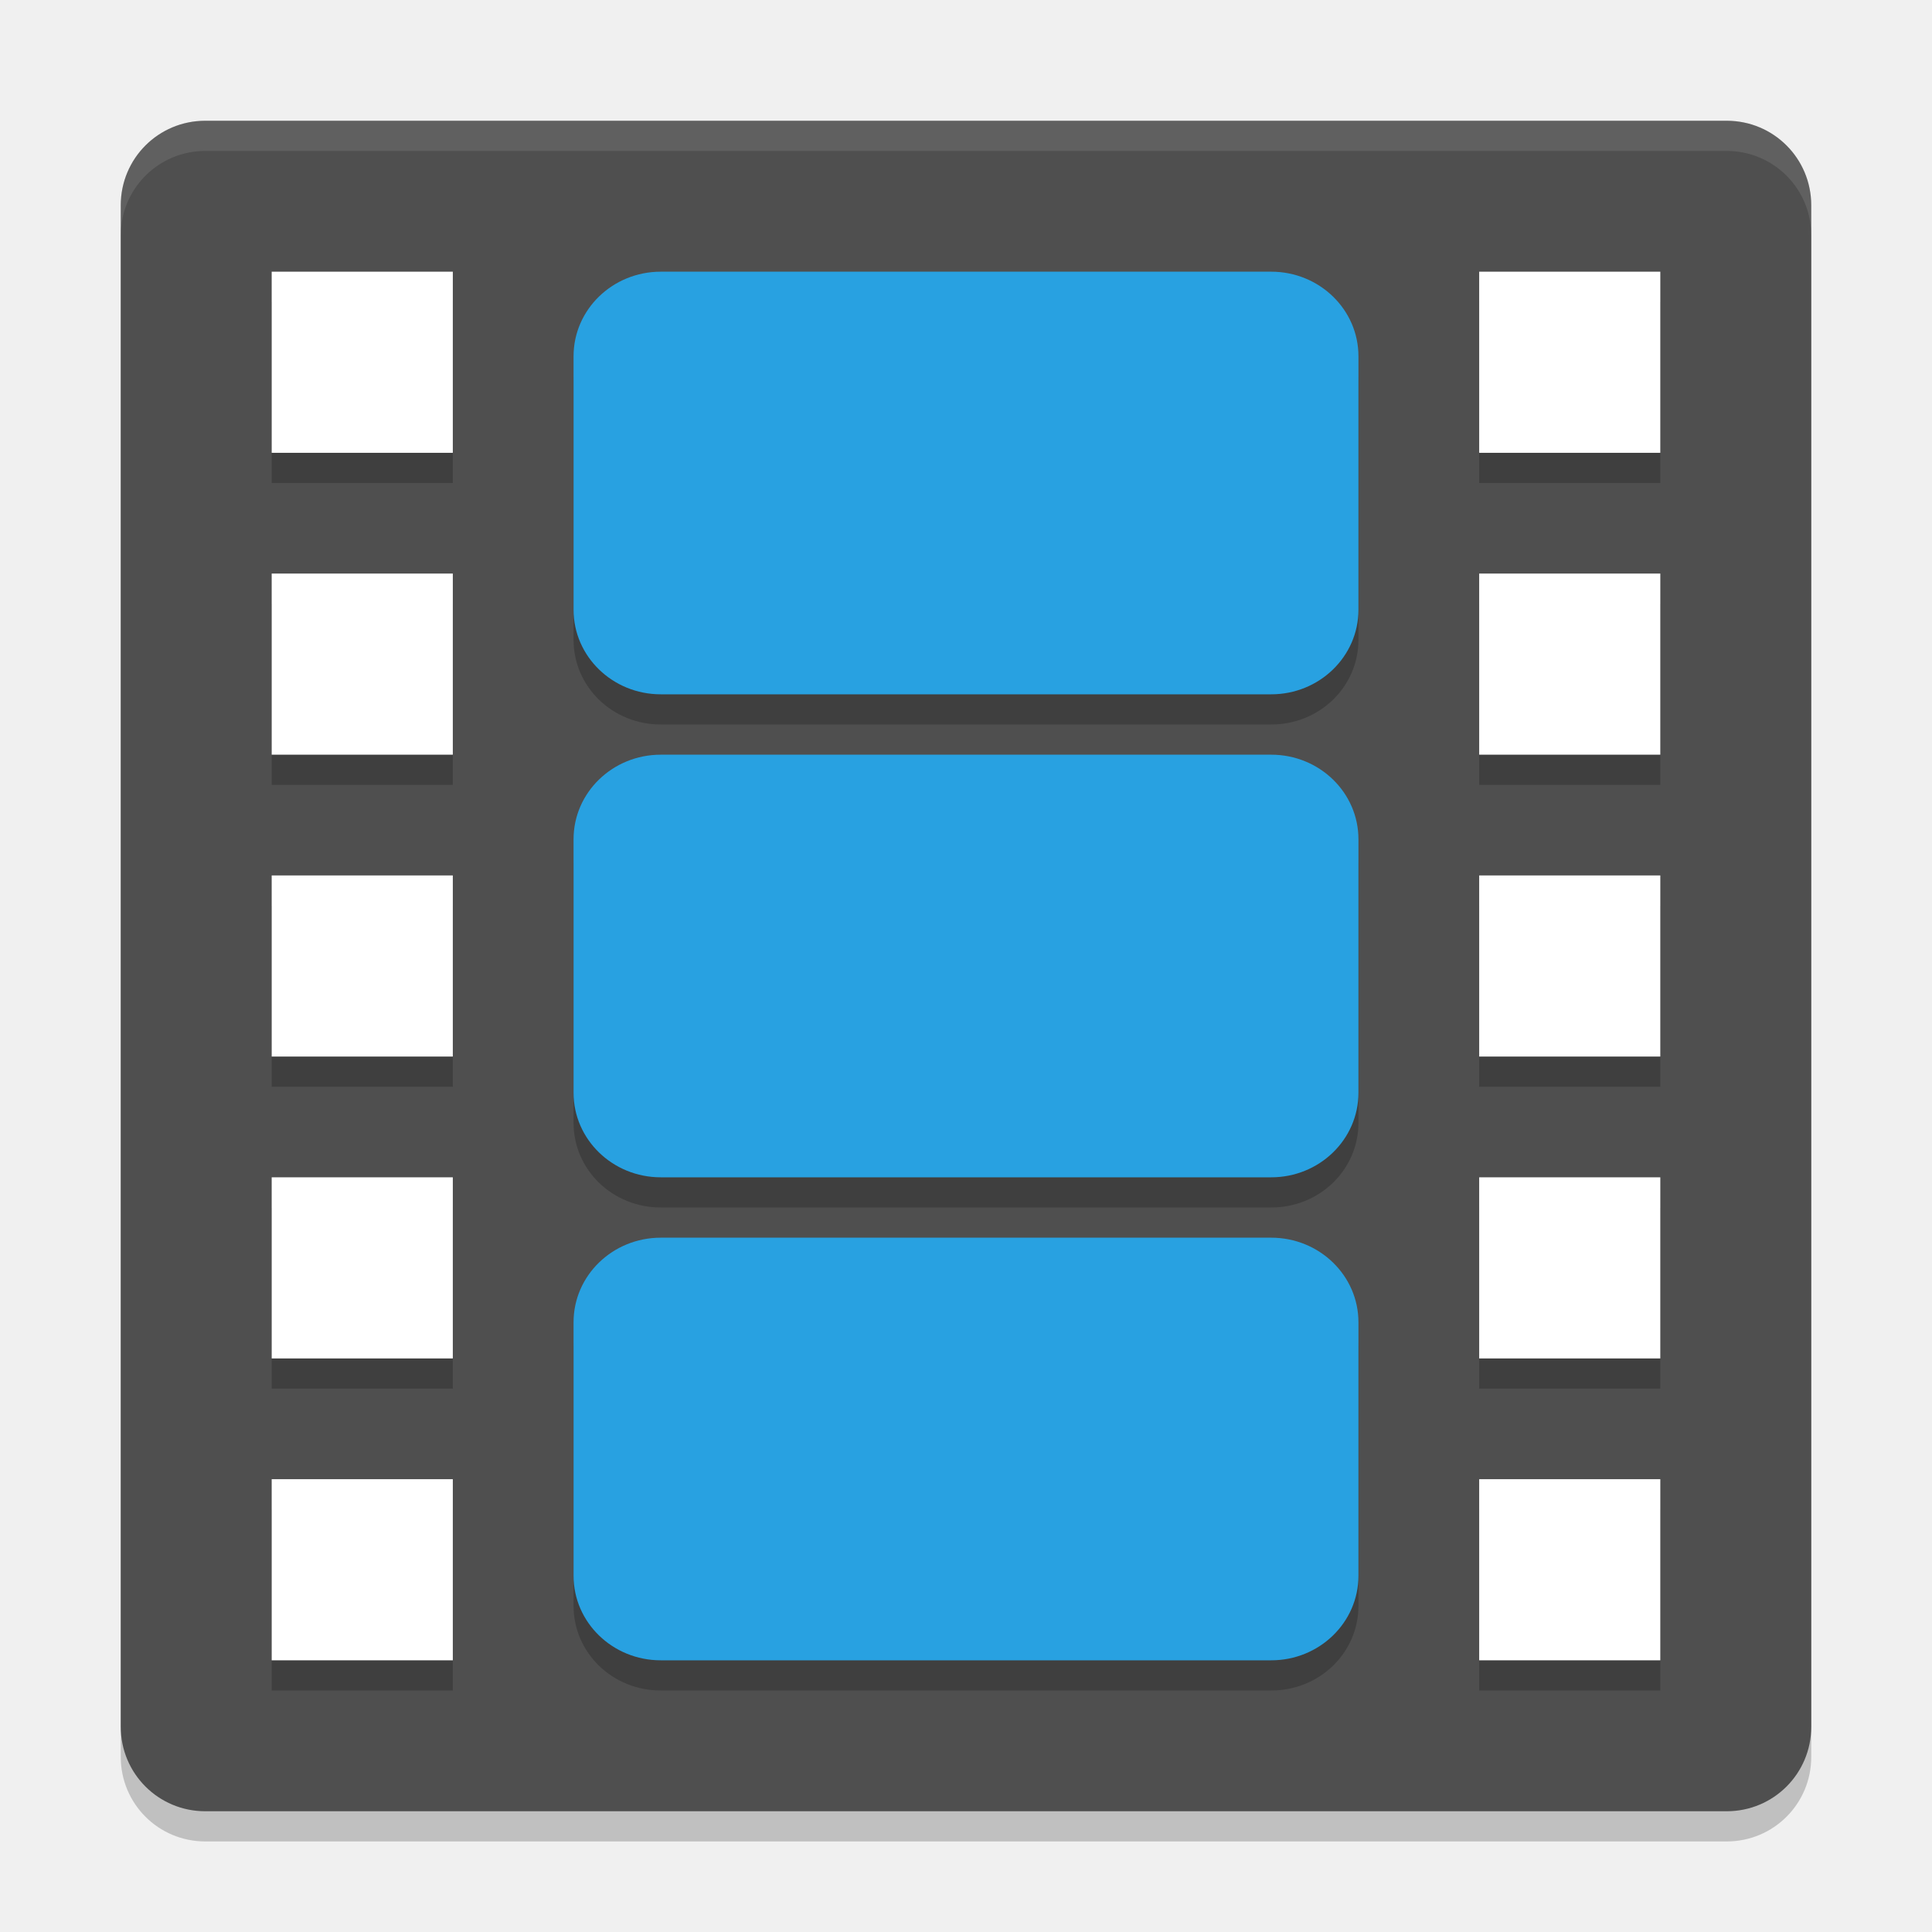
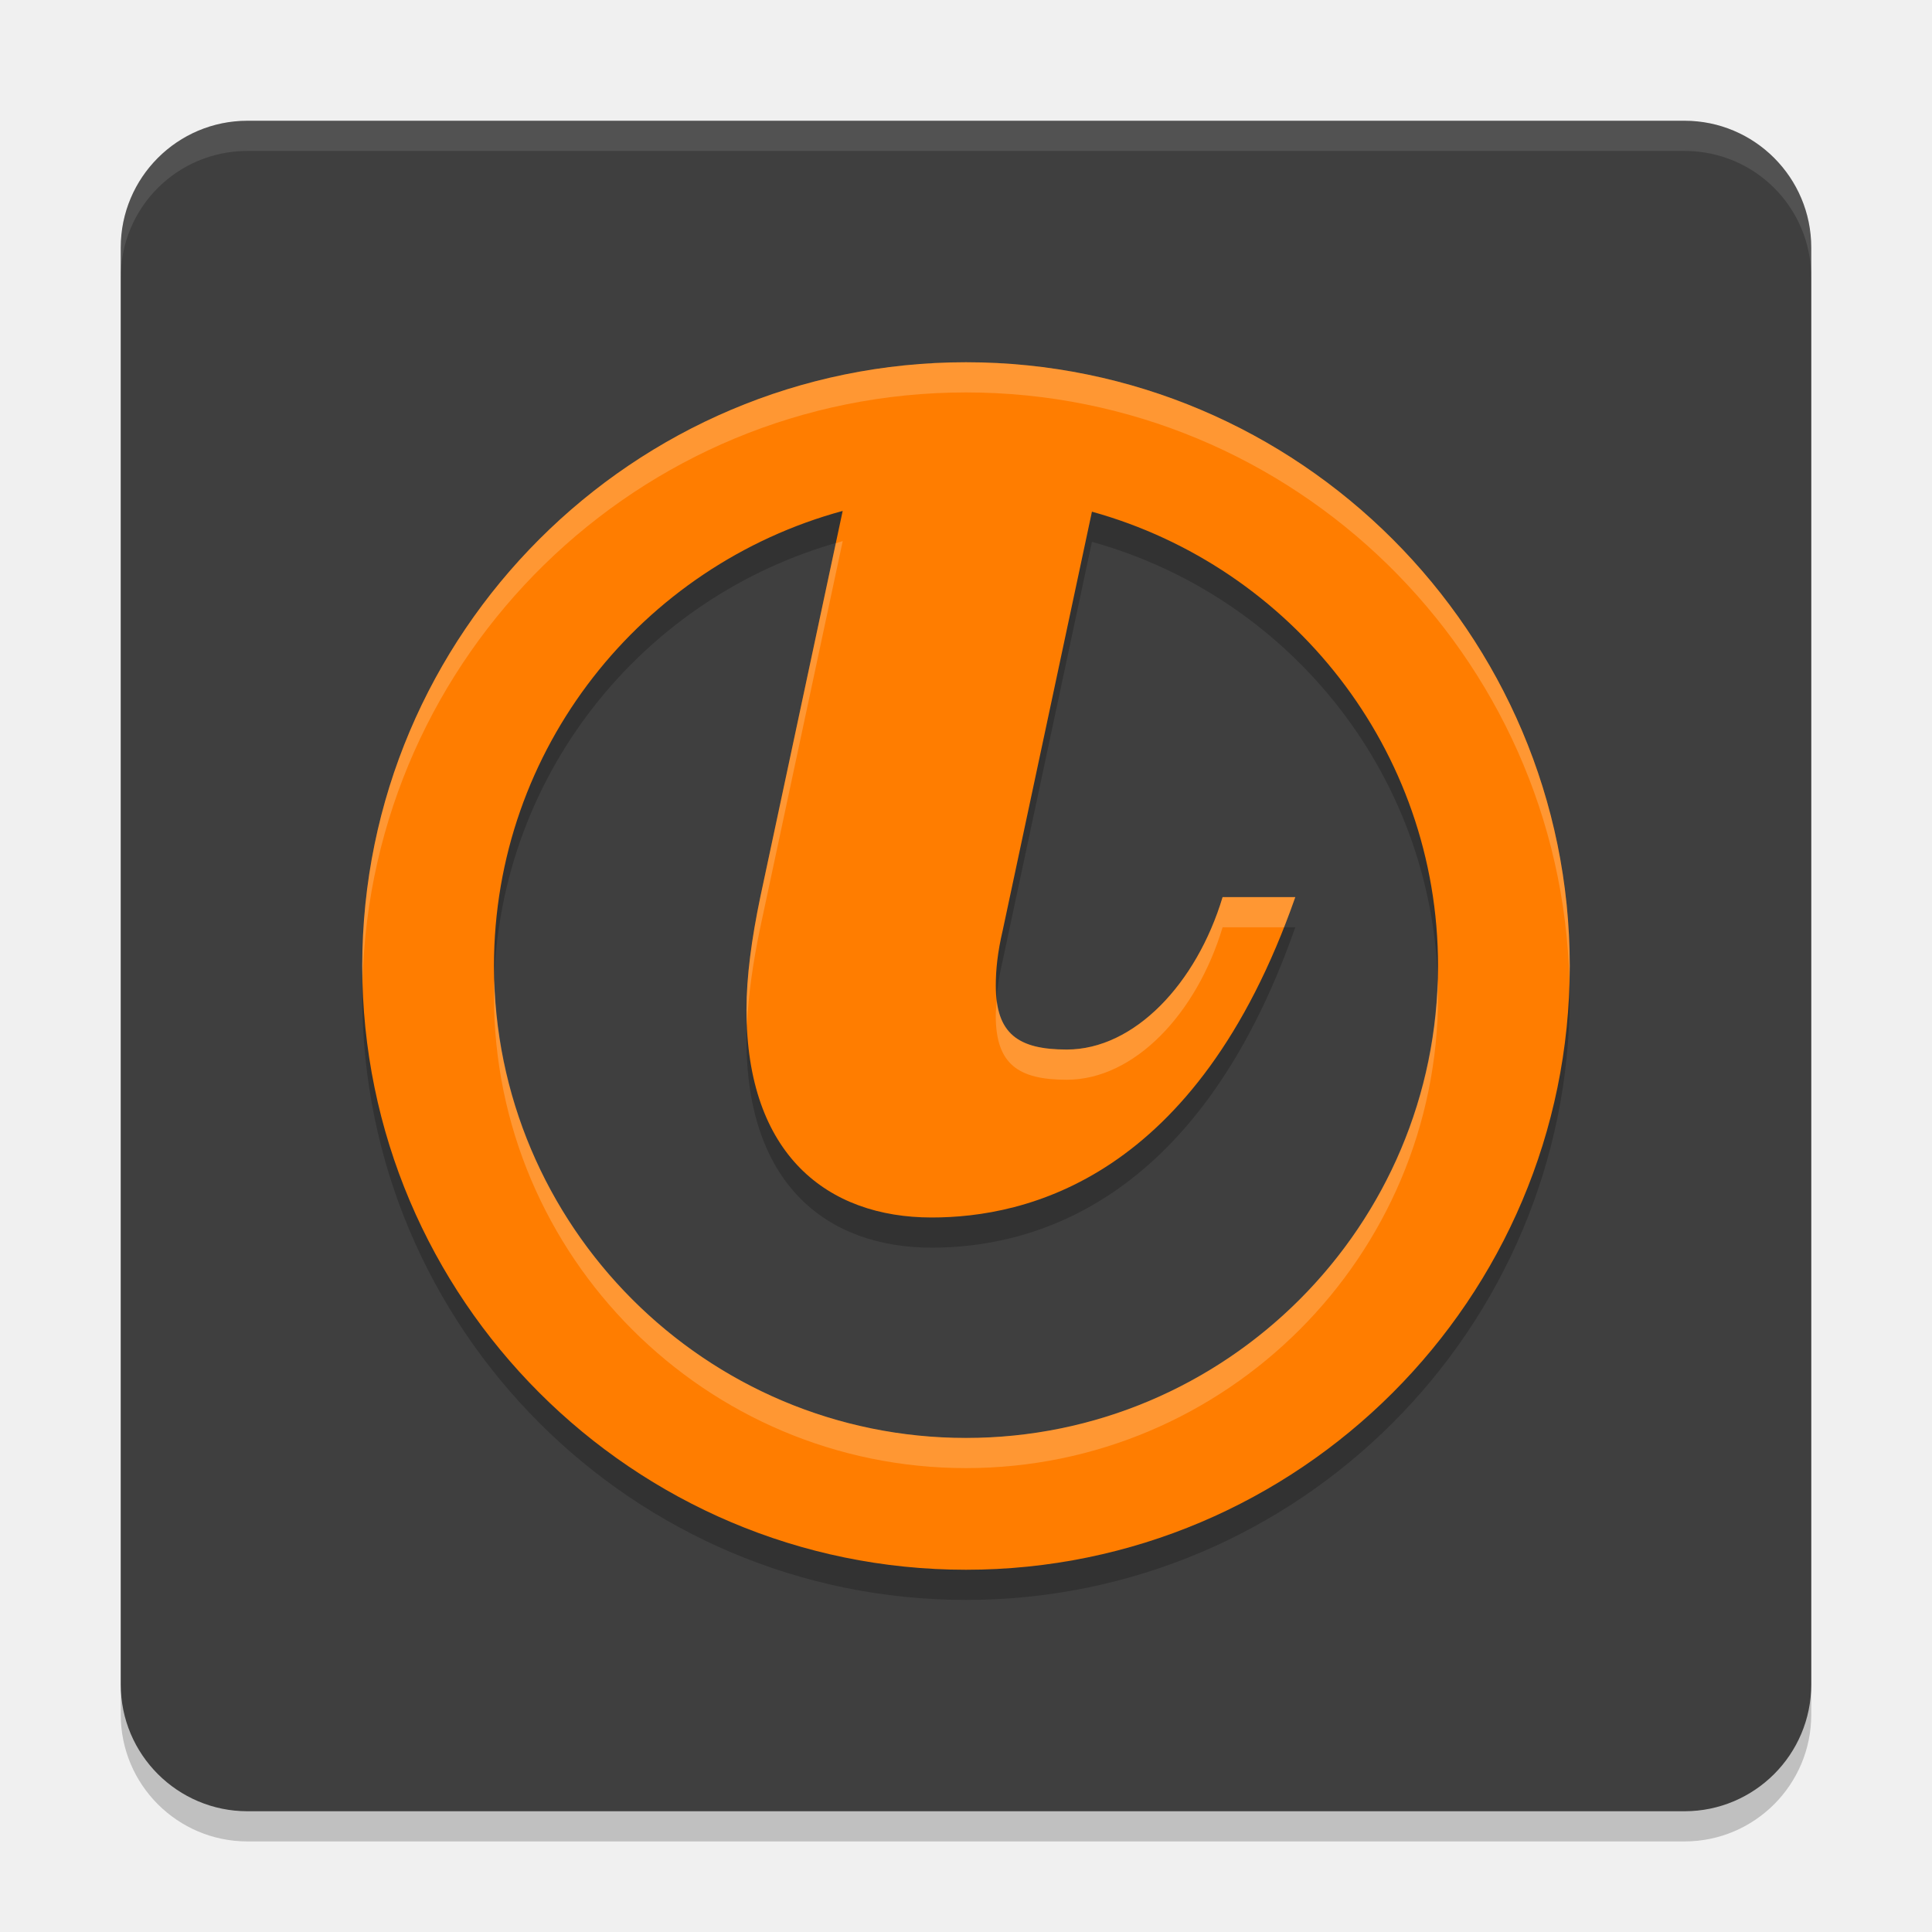
- <svg xmlns="http://www.w3.org/2000/svg" width="64" height="64" version="1">
-   <path style="opacity:0.2" d="M 60,58.2 V 7.8 C 60,6.249 58.751,5 57.2,5 H 6.8 C 5.249,5 4,6.249 4,7.8 V 58.2 C 4,59.751 5.249,61 6.8,61 h 50.4 c 1.551,0 2.8,-1.249 2.8,-2.8 z" />
-   <path style="fill:#4f4f4f" d="M 60,57.2 V 6.8 C 60,5.249 58.751,4 57.2,4 H 6.8 C 5.249,4 4,5.249 4,6.8 V 57.2 C 4,58.751 5.249,60 6.8,60 h 50.4 c 1.551,0 2.8,-1.249 2.8,-2.8 z" />
-   <path style="opacity:0.2" d="m 9,10 v 6 h 6 v -6 z m 12.889,0 C 20.288,10 19,11.25 19,12.801 v 8.398 C 19,22.75 20.288,24 21.889,24 H 42.111 C 43.712,24 45,22.75 45,21.199 V 12.801 C 45,11.25 43.712,10 42.111,10 Z M 49,10 v 6 h 6 V 10 Z M 9,20 v 6 h 6 v -6 z m 40,0 v 6 h 6 V 20 Z M 21.889,26 C 20.288,26 19,27.25 19,28.801 v 8.398 C 19,38.75 20.288,40 21.889,40 H 42.111 C 43.712,40 45,38.75 45,37.199 V 28.801 C 45,27.25 43.712,26 42.111,26 Z M 9,30 v 6 h 6 v -6 z m 40,0 v 6 h 6 V 30 Z M 9,40 v 6 h 6 v -6 z m 40,0 v 6 h 6 V 40 Z M 21.889,42 C 20.288,42 19,43.25 19,44.801 v 8.398 C 19,54.75 20.288,56 21.889,56 H 42.111 C 43.712,56 45,54.75 45,53.199 V 44.801 C 45,43.25 43.712,42 42.111,42 Z M 9,50 v 6 h 6 v -6 z m 40,0 v 6 h 6 v -6 z" />
-   <path style="fill:#ffffff" d="m 9,9 v 6 h 6 V 9 Z" />
-   <rect style="fill:#28a1e1" width="26" height="14" x="19" y="9" rx="2.889" ry="2.8" />
-   <path style="fill:#ffffff" d="m 9,19 v 6 h 6 v -6 z" />
-   <path style="fill:#ffffff" d="m 9,29 v 6 h 6 v -6 z" />
-   <path style="fill:#ffffff" d="m 9,39 v 6 h 6 v -6 z" />
-   <path style="fill:#ffffff" d="m 9,49 v 6 h 6 v -6 z" />
-   <path style="fill:#ffffff" d="m 49,9 v 6 h 6 V 9 Z" />
-   <path style="fill:#ffffff" d="m 49,19 v 6 h 6 v -6 z" />
-   <path style="fill:#ffffff" d="m 49,29 v 6 h 6 v -6 z" />
-   <path style="fill:#ffffff" d="m 49,39 v 6 h 6 v -6 z" />
-   <path style="fill:#ffffff" d="m 49,49 v 6 h 6 v -6 z" />
-   <rect style="fill:#28a1e1" width="26" height="14" x="19" y="25" rx="2.889" ry="2.8" />
-   <rect style="fill:#28a1e1" width="26" height="14" x="19" y="41" rx="2.889" ry="2.8" />
-   <path style="fill:#ffffff;opacity:0.1" d="M 6.801 4 C 5.25 4 4 5.25 4 6.801 L 4 7.801 C 4 6.25 5.25 5 6.801 5 L 57.199 5 C 58.75 5 60 6.25 60 7.801 L 60 6.801 C 60 5.25 58.75 4 57.199 4 L 6.801 4 z" />
+ <svg xmlns="http://www.w3.org/2000/svg" width="64" height="64" version="1.1">
+   <rect style="opacity:0.2" width="56" height="56" x="4" y="5" rx="4.2" />
+   <rect style="fill:#3f3f3f" width="56" height="56" x="4" y="4" rx="4.2" />
+   <path style="opacity:0.2" d="M 32,53 C 20.972,53 12,44.028 12,33 12,21.971 20.972,13 32,13 43.028,13 52,21.971 52,33 52,44.028 43.028,53 32,53 Z m 4.172,-35.051 -2.954,13.862 c -0.174,0.74 -0.231,1.317 -0.231,1.837 0,1.604 0.746,2.119 2.35,2.119 2.238,0 4.301,-2.182 5.163,-5.049 h 2.408 c -3.27,9.35 -8.946,10.613 -12.043,10.613 -3.445,0 -6.137,-2.069 -6.137,-6.885 0,-1.089 0.17,-2.352 0.457,-3.727 l 2.73,-12.794 c -6.645,1.804 -11.552,7.87 -11.552,15.076 0,8.618 7.014,15.633 15.637,15.633 8.622,0 15.637,-7.014 15.637,-15.633 0,-7.176 -4.864,-13.218 -11.465,-15.051 z" />
+   <path style="fill:#ff7d00" d="M 32,52 C 20.972,52 12,43.028 12,32 12,20.971 20.972,12 32,12 43.028,12 52,20.971 52,32 52,43.028 43.028,52 32,52 Z m 4.172,-35.051 -2.954,13.862 c -0.174,0.74 -0.231,1.317 -0.231,1.837 0,1.604 0.746,2.119 2.35,2.119 2.238,0 4.301,-2.182 5.163,-5.049 h 2.408 c -3.27,9.35 -8.946,10.613 -12.043,10.613 -3.445,0 -6.137,-2.069 -6.137,-6.885 0,-1.089 0.17,-2.352 0.457,-3.727 l 2.73,-12.794 c -6.645,1.804 -11.552,7.87 -11.552,15.076 0,8.618 7.014,15.633 15.637,15.633 8.622,0 15.637,-7.014 15.637,-15.633 0,-7.176 -4.864,-13.218 -11.465,-15.051 z" />
+   <path style="opacity:0.1;fill:#ffffff" d="M 8.199 4 C 5.872 4 4 5.872 4 8.199 L 4 9.199 C 4 6.872 5.872 5 8.199 5 L 55.801 5 C 58.128 5 60 6.872 60 9.199 L 60 8.199 C 60 5.872 58.128 4 55.801 4 L 8.199 4 z" />
+   <path style="fill:#ffffff;opacity:0.2" d="M 32 12 C 20.972 12 12 20.972 12 32 C 12 32.168 12.008 32.333 12.012 32.5 C 12.279 21.702 21.14 13 32 13 C 42.861 13 51.721 21.702 51.988 32.5 C 51.992 32.333 52 32.168 52 32 C 52 20.972 43.028 12 32 12 z M 27.916 17.924 C 27.839 17.945 27.764 17.974 27.688 17.996 L 25.186 29.719 C 24.899 31.094 24.729 32.357 24.729 33.445 C 24.729 33.62 24.739 33.784 24.746 33.951 C 24.788 32.979 24.94 31.893 25.186 30.719 L 27.916 17.924 z M 40.5 29.719 C 39.638 32.586 37.574 34.768 35.336 34.768 C 33.91 34.768 33.166 34.355 33.018 33.137 C 33.005 33.31 32.986 33.489 32.986 33.648 C 32.986 35.252 33.732 35.768 35.336 35.768 C 37.574 35.768 39.638 33.586 40.5 30.719 L 42.535 30.719 C 42.662 30.395 42.787 30.064 42.908 29.719 L 40.5 29.719 z M 16.375 32.455 C 16.369 32.636 16.363 32.817 16.363 33 C 16.363 41.618 23.378 48.633 32 48.633 C 40.622 48.633 47.637 41.618 47.637 33 C 47.637 32.818 47.631 32.637 47.625 32.457 C 47.382 40.864 40.469 47.633 32 47.633 C 23.53 47.633 16.617 40.863 16.375 32.455 z" />
</svg>
